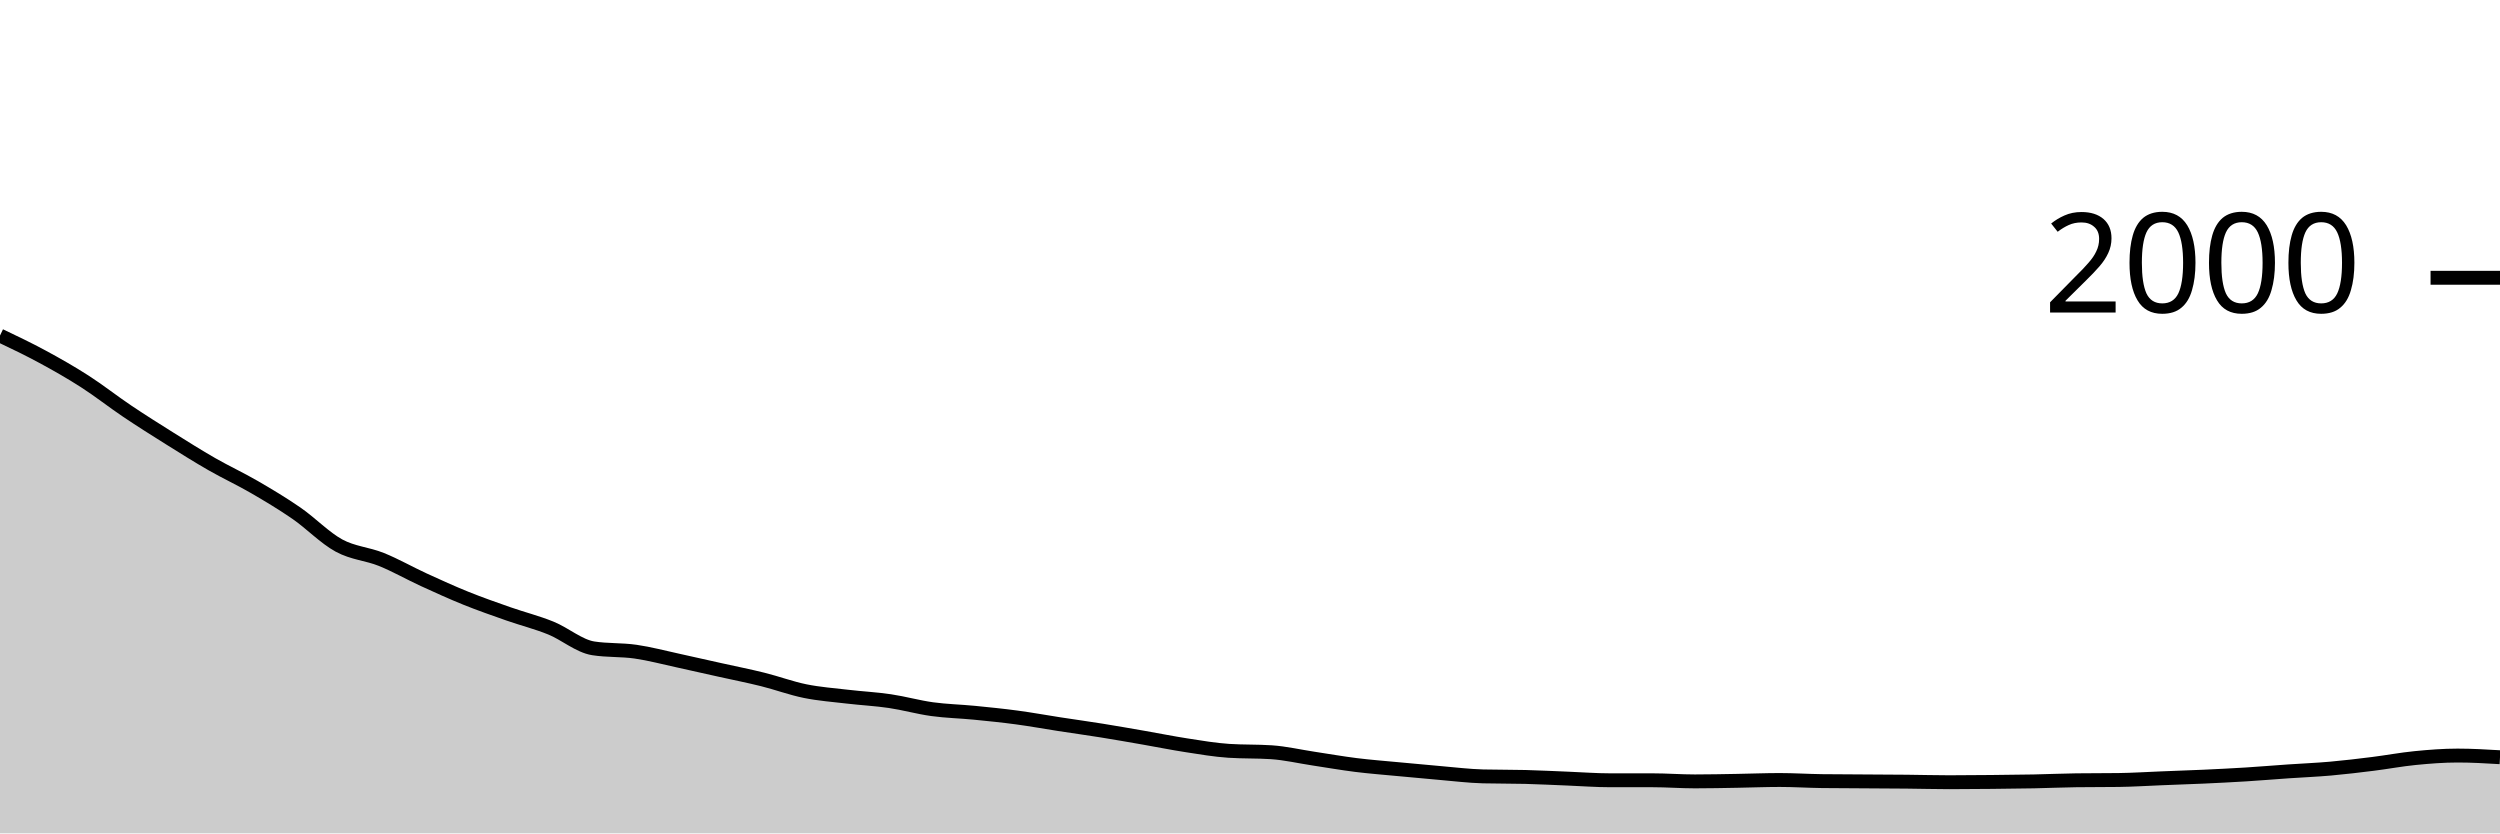
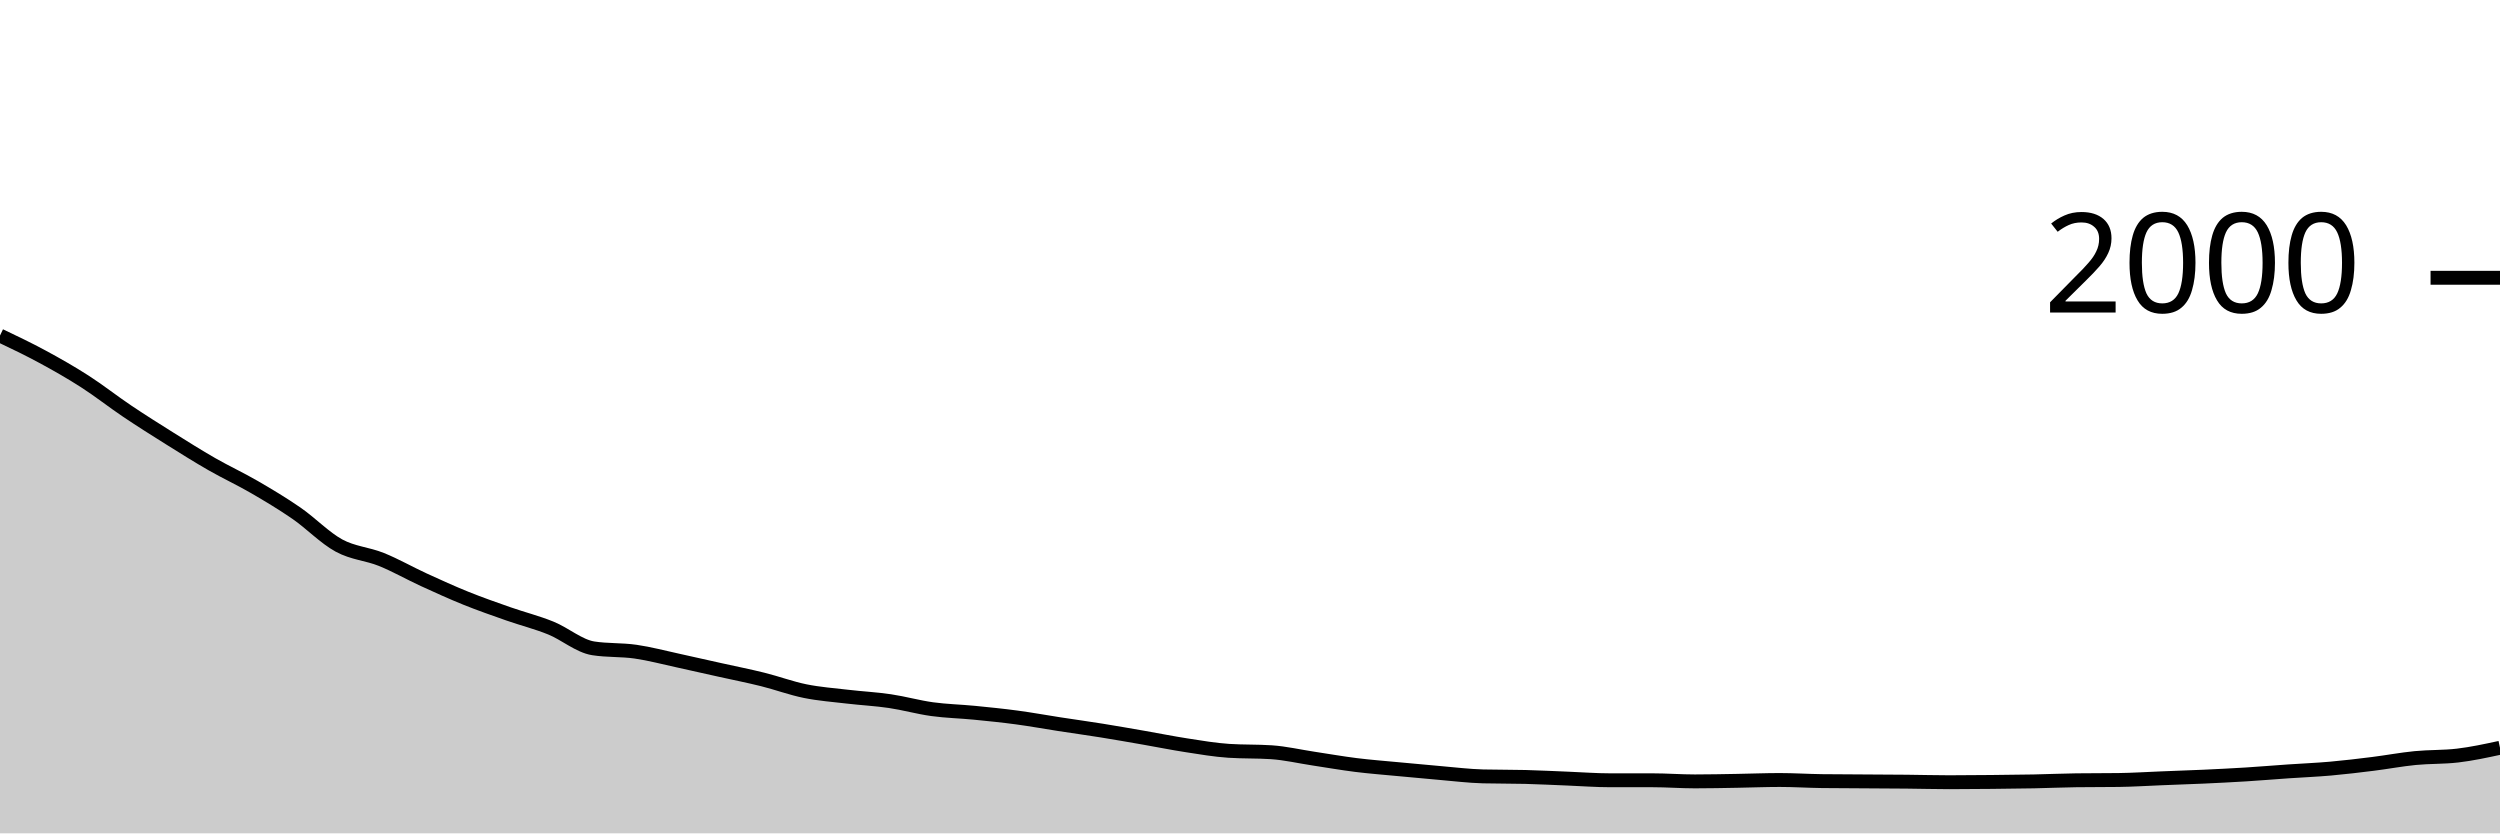
<svg xmlns="http://www.w3.org/2000/svg" viewBox="0 0 180 60">
  <g transform="translate(0,20)">
-     <path class="area" fill="rgba(0, 0, 0, 0.2)" d="M0,4.16C1.017,4.645,2.034,5.13,3.051,5.68C4.068,6.23,5.085,6.807,6.102,7.46C7.119,8.113,8.136,8.917,9.153,9.6C10.169,10.283,11.186,10.923,12.203,11.56C13.22,12.197,14.237,12.837,15.254,13.42C16.271,14.003,17.288,14.47,18.305,15.06C19.322,15.65,20.339,16.257,21.356,16.96C22.373,17.663,23.39,18.727,24.407,19.28C25.424,19.833,26.441,19.87,27.458,20.28C28.475,20.69,29.492,21.273,30.508,21.74C31.525,22.207,32.542,22.67,33.559,23.08C34.576,23.49,35.593,23.843,36.61,24.2C37.627,24.557,38.644,24.807,39.661,25.22C40.678,25.633,41.695,26.52,42.712,26.68C43.729,26.84,44.746,26.773,45.763,26.92C46.78,27.067,47.797,27.34,48.814,27.56C49.831,27.78,50.847,28.013,51.864,28.24C52.881,28.467,53.898,28.667,54.915,28.92C55.932,29.173,56.949,29.553,57.966,29.76C58.983,29.967,60,30.04,61.017,30.16C62.034,30.28,63.051,30.33,64.068,30.48C65.085,30.63,66.102,30.92,67.119,31.06C68.136,31.2,69.153,31.22,70.169,31.32C71.186,31.42,72.203,31.523,73.22,31.66C74.237,31.797,75.254,31.983,76.271,32.14C77.288,32.297,78.305,32.437,79.322,32.6C80.339,32.763,81.356,32.943,82.373,33.12C83.39,33.297,84.407,33.503,85.424,33.66C86.441,33.817,87.458,33.993,88.475,34.06C89.492,34.127,90.508,34.093,91.525,34.16C92.542,34.227,93.559,34.467,94.576,34.62C95.593,34.773,96.61,34.953,97.627,35.08C98.644,35.207,99.661,35.283,100.678,35.38C101.695,35.477,102.712,35.573,103.729,35.66C104.746,35.747,105.763,35.873,106.78,35.9C107.797,35.927,108.814,35.913,109.831,35.94C110.847,35.967,111.864,36.02,112.881,36.06C113.898,36.1,114.915,36.18,115.932,36.18C116.949,36.18,117.966,36.18,118.983,36.18C120,36.18,121.017,36.26,122.034,36.26C123.051,36.26,124.068,36.237,125.085,36.22C126.102,36.203,127.119,36.16,128.136,36.16C129.153,36.16,130.169,36.227,131.186,36.24C132.203,36.253,133.22,36.253,134.237,36.26C135.254,36.267,136.271,36.27,137.288,36.28C138.305,36.29,139.322,36.32,140.339,36.32C141.356,36.32,142.373,36.31,143.39,36.3C144.407,36.29,145.424,36.28,146.441,36.26C147.458,36.24,148.475,36.193,149.492,36.18C150.508,36.167,151.525,36.173,152.542,36.16C153.559,36.147,154.576,36.08,155.593,36.04C156.61,36,157.627,35.967,158.644,35.92C159.661,35.873,160.678,35.823,161.695,35.76C162.712,35.697,163.729,35.61,164.746,35.54C165.763,35.47,166.78,35.43,167.797,35.34C168.814,35.25,169.831,35.127,170.847,35C171.864,34.873,172.881,34.68,173.898,34.58C174.915,34.48,175.932,34.4,176.949,34.4C177.966,34.4,178.983,34.46,180,34.52L180,40C178.983,40,177.966,40,176.949,40C175.932,40,174.915,40,173.898,40C172.881,40,171.864,40,170.847,40C169.831,40,168.814,40,167.797,40C166.78,40,165.763,40,164.746,40C163.729,40,162.712,40,161.695,40C160.678,40,159.661,40,158.644,40C157.627,40,156.61,40,155.593,40C154.576,40,153.559,40,152.542,40C151.525,40,150.508,40,149.492,40C148.475,40,147.458,40,146.441,40C145.424,40,144.407,40,143.39,40C142.373,40,141.356,40,140.339,40C139.322,40,138.305,40,137.288,40C136.271,40,135.254,40,134.237,40C133.22,40,132.203,40,131.186,40C130.169,40,129.153,40,128.136,40C127.119,40,126.102,40,125.085,40C124.068,40,123.051,40,122.034,40C121.017,40,120,40,118.983,40C117.966,40,116.949,40,115.932,40C114.915,40,113.898,40,112.881,40C111.864,40,110.847,40,109.831,40C108.814,40,107.797,40,106.78,40C105.763,40,104.746,40,103.729,40C102.712,40,101.695,40,100.678,40C99.661,40,98.644,40,97.627,40C96.61,40,95.593,40,94.576,40C93.559,40,92.542,40,91.525,40C90.508,40,89.492,40,88.475,40C87.458,40,86.441,40,85.424,40C84.407,40,83.39,40,82.373,40C81.356,40,80.339,40,79.322,40C78.305,40,77.288,40,76.271,40C75.254,40,74.237,40,73.22,40C72.203,40,71.186,40,70.169,40C69.153,40,68.136,40,67.119,40C66.102,40,65.085,40,64.068,40C63.051,40,62.034,40,61.017,40C60,40,58.983,40,57.966,40C56.949,40,55.932,40,54.915,40C53.898,40,52.881,40,51.864,40C50.847,40,49.831,40,48.814,40C47.797,40,46.78,40,45.763,40C44.746,40,43.729,40,42.712,40C41.695,40,40.678,40,39.661,40C38.644,40,37.627,40,36.61,40C35.593,40,34.576,40,33.559,40C32.542,40,31.525,40,30.508,40C29.492,40,28.475,40,27.458,40C26.441,40,25.424,40,24.407,40C23.39,40,22.373,40,21.356,40C20.339,40,19.322,40,18.305,40C17.288,40,16.271,40,15.254,40C14.237,40,13.22,40,12.203,40C11.186,40,10.169,40,9.153,40C8.136,40,7.119,40,6.102,40C5.085,40,4.068,40,3.051,40C2.034,40,1.017,40,0,40Z" />
-     <path class="line" stroke="black" fill="none" d="M0,4.16C1.017,4.645,2.034,5.13,3.051,5.68C4.068,6.23,5.085,6.807,6.102,7.46C7.119,8.113,8.136,8.917,9.153,9.6C10.169,10.283,11.186,10.923,12.203,11.56C13.22,12.197,14.237,12.837,15.254,13.42C16.271,14.003,17.288,14.47,18.305,15.06C19.322,15.65,20.339,16.257,21.356,16.96C22.373,17.663,23.39,18.727,24.407,19.28C25.424,19.833,26.441,19.87,27.458,20.28C28.475,20.69,29.492,21.273,30.508,21.74C31.525,22.207,32.542,22.67,33.559,23.08C34.576,23.49,35.593,23.843,36.61,24.2C37.627,24.557,38.644,24.807,39.661,25.22C40.678,25.633,41.695,26.52,42.712,26.68C43.729,26.84,44.746,26.773,45.763,26.92C46.78,27.067,47.797,27.34,48.814,27.56C49.831,27.78,50.847,28.013,51.864,28.24C52.881,28.467,53.898,28.667,54.915,28.92C55.932,29.173,56.949,29.553,57.966,29.76C58.983,29.967,60,30.04,61.017,30.16C62.034,30.28,63.051,30.33,64.068,30.48C65.085,30.63,66.102,30.92,67.119,31.06C68.136,31.2,69.153,31.22,70.169,31.32C71.186,31.42,72.203,31.523,73.22,31.66C74.237,31.797,75.254,31.983,76.271,32.14C77.288,32.297,78.305,32.437,79.322,32.6C80.339,32.763,81.356,32.943,82.373,33.12C83.39,33.297,84.407,33.503,85.424,33.66C86.441,33.817,87.458,33.993,88.475,34.06C89.492,34.127,90.508,34.093,91.525,34.16C92.542,34.227,93.559,34.467,94.576,34.62C95.593,34.773,96.61,34.953,97.627,35.08C98.644,35.207,99.661,35.283,100.678,35.38C101.695,35.477,102.712,35.573,103.729,35.66C104.746,35.747,105.763,35.873,106.78,35.9C107.797,35.927,108.814,35.913,109.831,35.94C110.847,35.967,111.864,36.02,112.881,36.06C113.898,36.1,114.915,36.18,115.932,36.18C116.949,36.18,117.966,36.18,118.983,36.18C120,36.18,121.017,36.26,122.034,36.26C123.051,36.26,124.068,36.237,125.085,36.22C126.102,36.203,127.119,36.16,128.136,36.16C129.153,36.16,130.169,36.227,131.186,36.24C132.203,36.253,133.22,36.253,134.237,36.26C135.254,36.267,136.271,36.27,137.288,36.28C138.305,36.29,139.322,36.32,140.339,36.32C141.356,36.32,142.373,36.31,143.39,36.3C144.407,36.29,145.424,36.28,146.441,36.26C147.458,36.24,148.475,36.193,149.492,36.18C150.508,36.167,151.525,36.173,152.542,36.16C153.559,36.147,154.576,36.08,155.593,36.04C156.61,36,157.627,35.967,158.644,35.92C159.661,35.873,160.678,35.823,161.695,35.76C162.712,35.697,163.729,35.61,164.746,35.54C165.763,35.47,166.78,35.43,167.797,35.34C168.814,35.25,169.831,35.127,170.847,35C171.864,34.873,172.881,34.68,173.898,34.58C174.915,34.48,175.932,34.4,176.949,34.4C177.966,34.4,178.983,34.46,180,34.52" />
+     <path class="area" fill="rgba(0, 0, 0, 0.2)" d="M0,4.16C1.017,4.645,2.034,5.13,3.051,5.68C4.068,6.23,5.085,6.807,6.102,7.46C7.119,8.113,8.136,8.917,9.153,9.6C10.169,10.283,11.186,10.923,12.203,11.56C13.22,12.197,14.237,12.837,15.254,13.42C16.271,14.003,17.288,14.47,18.305,15.06C19.322,15.65,20.339,16.257,21.356,16.96C22.373,17.663,23.39,18.727,24.407,19.28C25.424,19.833,26.441,19.87,27.458,20.28C28.475,20.69,29.492,21.273,30.508,21.74C31.525,22.207,32.542,22.67,33.559,23.08C34.576,23.49,35.593,23.843,36.61,24.2C37.627,24.557,38.644,24.807,39.661,25.22C40.678,25.633,41.695,26.52,42.712,26.68C43.729,26.84,44.746,26.773,45.763,26.92C46.78,27.067,47.797,27.34,48.814,27.56C49.831,27.78,50.847,28.013,51.864,28.24C52.881,28.467,53.898,28.667,54.915,28.92C55.932,29.173,56.949,29.553,57.966,29.76C58.983,29.967,60,30.04,61.017,30.16C62.034,30.28,63.051,30.33,64.068,30.48C65.085,30.63,66.102,30.92,67.119,31.06C68.136,31.2,69.153,31.22,70.169,31.32C71.186,31.42,72.203,31.523,73.22,31.66C74.237,31.797,75.254,31.983,76.271,32.14C77.288,32.297,78.305,32.437,79.322,32.6C80.339,32.763,81.356,32.943,82.373,33.12C83.39,33.297,84.407,33.503,85.424,33.66C86.441,33.817,87.458,33.993,88.475,34.06C89.492,34.127,90.508,34.093,91.525,34.16C92.542,34.227,93.559,34.467,94.576,34.62C95.593,34.773,96.61,34.953,97.627,35.08C98.644,35.207,99.661,35.283,100.678,35.38C101.695,35.477,102.712,35.573,103.729,35.66C104.746,35.747,105.763,35.873,106.78,35.9C107.797,35.927,108.814,35.913,109.831,35.94C110.847,35.967,111.864,36.02,112.881,36.06C113.898,36.1,114.915,36.18,115.932,36.18C116.949,36.18,117.966,36.18,118.983,36.18C120,36.18,121.017,36.26,122.034,36.26C123.051,36.26,124.068,36.237,125.085,36.22C126.102,36.203,127.119,36.16,128.136,36.16C129.153,36.16,130.169,36.227,131.186,36.24C132.203,36.253,133.22,36.253,134.237,36.26C135.254,36.267,136.271,36.27,137.288,36.28C138.305,36.29,139.322,36.32,140.339,36.32C141.356,36.32,142.373,36.31,143.39,36.3C144.407,36.29,145.424,36.28,146.441,36.26C147.458,36.24,148.475,36.193,149.492,36.18C150.508,36.167,151.525,36.173,152.542,36.16C153.559,36.147,154.576,36.08,155.593,36.04C156.61,36,157.627,35.967,158.644,35.92C159.661,35.873,160.678,35.823,161.695,35.76C162.712,35.697,163.729,35.61,164.746,35.54C165.763,35.47,166.78,35.43,167.797,35.34C168.814,35.25,169.831,35.127,170.847,35C171.864,34.873,172.881,34.68,173.898,34.58C174.915,34.48,175.932,34.52,176.949,34.4C177.966,34.28,178.983,34.06,180,33.84L180,40C178.983,40,177.966,40,176.949,40C175.932,40,174.915,40,173.898,40C172.881,40,171.864,40,170.847,40C169.831,40,168.814,40,167.797,40C166.78,40,165.763,40,164.746,40C163.729,40,162.712,40,161.695,40C160.678,40,159.661,40,158.644,40C157.627,40,156.61,40,155.593,40C154.576,40,153.559,40,152.542,40C151.525,40,150.508,40,149.492,40C148.475,40,147.458,40,146.441,40C145.424,40,144.407,40,143.39,40C142.373,40,141.356,40,140.339,40C139.322,40,138.305,40,137.288,40C136.271,40,135.254,40,134.237,40C133.22,40,132.203,40,131.186,40C130.169,40,129.153,40,128.136,40C127.119,40,126.102,40,125.085,40C124.068,40,123.051,40,122.034,40C121.017,40,120,40,118.983,40C117.966,40,116.949,40,115.932,40C114.915,40,113.898,40,112.881,40C111.864,40,110.847,40,109.831,40C108.814,40,107.797,40,106.78,40C105.763,40,104.746,40,103.729,40C102.712,40,101.695,40,100.678,40C99.661,40,98.644,40,97.627,40C96.61,40,95.593,40,94.576,40C93.559,40,92.542,40,91.525,40C90.508,40,89.492,40,88.475,40C87.458,40,86.441,40,85.424,40C84.407,40,83.39,40,82.373,40C81.356,40,80.339,40,79.322,40C78.305,40,77.288,40,76.271,40C75.254,40,74.237,40,73.22,40C72.203,40,71.186,40,70.169,40C69.153,40,68.136,40,67.119,40C66.102,40,65.085,40,64.068,40C63.051,40,62.034,40,61.017,40C60,40,58.983,40,57.966,40C56.949,40,55.932,40,54.915,40C53.898,40,52.881,40,51.864,40C50.847,40,49.831,40,48.814,40C47.797,40,46.78,40,45.763,40C44.746,40,43.729,40,42.712,40C41.695,40,40.678,40,39.661,40C38.644,40,37.627,40,36.61,40C35.593,40,34.576,40,33.559,40C32.542,40,31.525,40,30.508,40C29.492,40,28.475,40,27.458,40C26.441,40,25.424,40,24.407,40C23.39,40,22.373,40,21.356,40C20.339,40,19.322,40,18.305,40C17.288,40,16.271,40,15.254,40C14.237,40,13.22,40,12.203,40C11.186,40,10.169,40,9.153,40C8.136,40,7.119,40,6.102,40C5.085,40,4.068,40,3.051,40C2.034,40,1.017,40,0,40Z" />
+     <path class="line" stroke="black" fill="none" d="M0,4.16C1.017,4.645,2.034,5.13,3.051,5.68C4.068,6.23,5.085,6.807,6.102,7.46C7.119,8.113,8.136,8.917,9.153,9.6C10.169,10.283,11.186,10.923,12.203,11.56C13.22,12.197,14.237,12.837,15.254,13.42C16.271,14.003,17.288,14.47,18.305,15.06C19.322,15.65,20.339,16.257,21.356,16.96C22.373,17.663,23.39,18.727,24.407,19.28C25.424,19.833,26.441,19.87,27.458,20.28C28.475,20.69,29.492,21.273,30.508,21.74C31.525,22.207,32.542,22.67,33.559,23.08C34.576,23.49,35.593,23.843,36.61,24.2C37.627,24.557,38.644,24.807,39.661,25.22C40.678,25.633,41.695,26.52,42.712,26.68C43.729,26.84,44.746,26.773,45.763,26.92C46.78,27.067,47.797,27.34,48.814,27.56C49.831,27.78,50.847,28.013,51.864,28.24C52.881,28.467,53.898,28.667,54.915,28.92C55.932,29.173,56.949,29.553,57.966,29.76C58.983,29.967,60,30.04,61.017,30.16C62.034,30.28,63.051,30.33,64.068,30.48C65.085,30.63,66.102,30.92,67.119,31.06C68.136,31.2,69.153,31.22,70.169,31.32C71.186,31.42,72.203,31.523,73.22,31.66C74.237,31.797,75.254,31.983,76.271,32.14C77.288,32.297,78.305,32.437,79.322,32.6C80.339,32.763,81.356,32.943,82.373,33.12C83.39,33.297,84.407,33.503,85.424,33.66C86.441,33.817,87.458,33.993,88.475,34.06C89.492,34.127,90.508,34.093,91.525,34.16C92.542,34.227,93.559,34.467,94.576,34.62C95.593,34.773,96.61,34.953,97.627,35.08C98.644,35.207,99.661,35.283,100.678,35.38C101.695,35.477,102.712,35.573,103.729,35.66C104.746,35.747,105.763,35.873,106.78,35.9C107.797,35.927,108.814,35.913,109.831,35.94C110.847,35.967,111.864,36.02,112.881,36.06C113.898,36.1,114.915,36.18,115.932,36.18C116.949,36.18,117.966,36.18,118.983,36.18C120,36.18,121.017,36.26,122.034,36.26C123.051,36.26,124.068,36.237,125.085,36.22C126.102,36.203,127.119,36.16,128.136,36.16C129.153,36.16,130.169,36.227,131.186,36.24C132.203,36.253,133.22,36.253,134.237,36.26C135.254,36.267,136.271,36.27,137.288,36.28C138.305,36.29,139.322,36.32,140.339,36.32C141.356,36.32,142.373,36.31,143.39,36.3C144.407,36.29,145.424,36.28,146.441,36.26C147.458,36.24,148.475,36.193,149.492,36.18C150.508,36.167,151.525,36.173,152.542,36.16C153.559,36.147,154.576,36.08,155.593,36.04C156.61,36,157.627,35.967,158.644,35.92C159.661,35.873,160.678,35.823,161.695,35.76C162.712,35.697,163.729,35.61,164.746,35.54C165.763,35.47,166.78,35.43,167.797,35.34C168.814,35.25,169.831,35.127,170.847,35C171.864,34.873,172.881,34.68,173.898,34.58C174.915,34.48,175.932,34.52,176.949,34.4C177.966,34.28,178.983,34.06,180,33.84" />
    <path class="axis-ceiling" stroke-width="1" stroke="black" fill="none" d="M175,0L180,0" />
    <text class="axis-ceiling-label" font-family="sans-serif" text-anchor="end" font-size="10px" x="170" y="2.5">2000</text>
  </g>
</svg>
